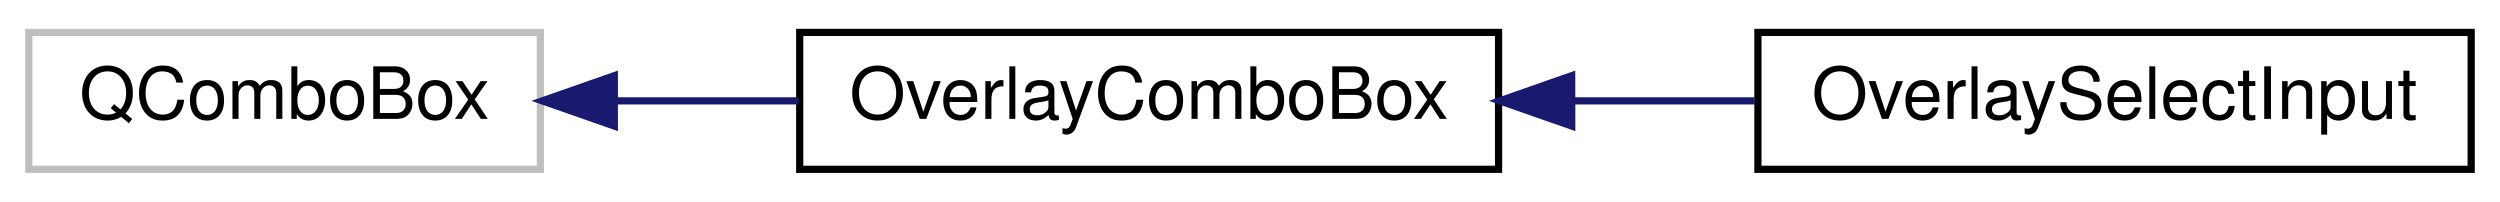
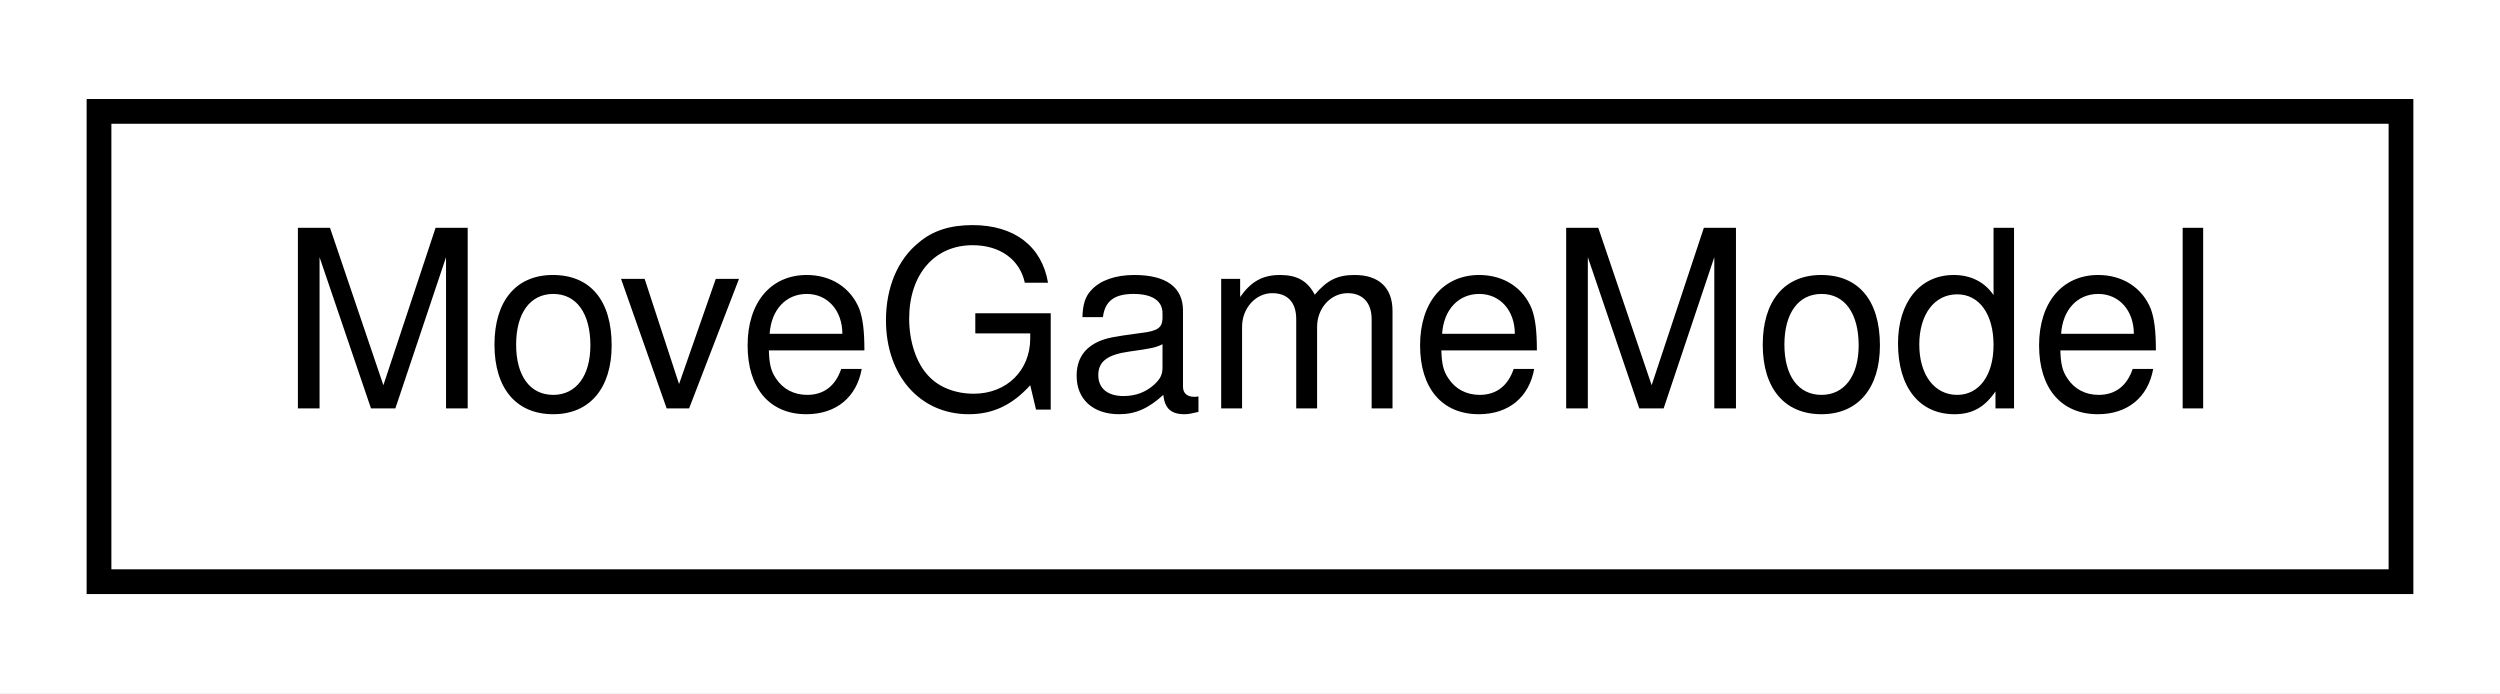
- <svg xmlns="http://www.w3.org/2000/svg" xmlns:xlink="http://www.w3.org/1999/xlink" width="347pt" height="28pt" viewBox="0.00 0.00 347.00 28.00">
+ <svg xmlns="http://www.w3.org/2000/svg" xmlns:xlink="http://www.w3.org/1999/xlink" width="101pt" height="28pt" viewBox="0.00 0.00 101.00 28.00">
  <g id="graph0" class="graph" transform="scale(1 1) rotate(0) translate(4 24)">
-     <polygon fill="white" stroke="transparent" points="-4,4 -4,-24 343,-24 343,4 -4,4" />
+     <polygon fill="white" stroke="transparent" points="-4,4 -4,-24 97,-24 97,4 -4,4" />
    <g id="node1" class="node">
      <g id="a_node1">
-         <a xlink:title=" ">
-           <polygon fill="white" stroke="#bfbfbf" points="0,-0.5 0,-19.5 71,-19.5 71,-0.5 0,-0.5" />
-           <text text-anchor="middle" x="35.5" y="-7.5" font-family="Helvetica,sans-Serif" font-size="10.00">QComboBox</text>
+         <a xlink:href="classrare_1_1models_1_1install_1_1_move_game_model.html" target="_top" xlink:title=" ">
+           <polygon fill="white" stroke="black" points="0,-0.5 0,-19.5 93,-19.5 93,-0.5 0,-0.5" />
+           <text text-anchor="middle" x="46.5" y="-7.5" font-family="Helvetica,sans-Serif" font-size="10.00">MoveGameModel</text>
        </a>
      </g>
    </g>
-     <g id="node2" class="node">
-       <g id="a_node2">
-         <a xlink:href="classrare_1_1components_1_1tabs_1_1settings_1_1widgets_1_1overlay_1_1_overlay_combo_box.html" target="_top" xlink:title=" ">
-           <polygon fill="white" stroke="black" points="107,-0.5 107,-19.5 204,-19.5 204,-0.5 107,-0.5" />
-           <text text-anchor="middle" x="155.5" y="-7.5" font-family="Helvetica,sans-Serif" font-size="10.00">OverlayComboBox</text>
-         </a>
-       </g>
-     </g>
-     <g id="edge1" class="edge">
-       <path fill="none" stroke="midnightblue" d="M81.51,-10C89.81,-10 98.5,-10 106.87,-10" />
-       <polygon fill="midnightblue" stroke="midnightblue" points="81.27,-6.5 71.27,-10 81.27,-13.5 81.27,-6.5" />
-     </g>
-     <g id="node3" class="node">
-       <g id="a_node3">
-         <a xlink:href="classrare_1_1components_1_1tabs_1_1settings_1_1widgets_1_1overlay_1_1_overlay_select_input.html" target="_top" xlink:title=" ">
-           <polygon fill="white" stroke="black" points="240,-0.5 240,-19.5 339,-19.5 339,-0.5 240,-0.5" />
-           <text text-anchor="middle" x="289.5" y="-7.5" font-family="Helvetica,sans-Serif" font-size="10.00">OverlaySelectInput</text>
-         </a>
-       </g>
-     </g>
-     <g id="edge2" class="edge">
-       <path fill="none" stroke="midnightblue" d="M214.31,-10C222.74,-10 231.35,-10 239.58,-10" />
-       <polygon fill="midnightblue" stroke="midnightblue" points="214.16,-6.5 204.16,-10 214.15,-13.5 214.16,-6.5" />
-     </g>
  </g>
</svg>
